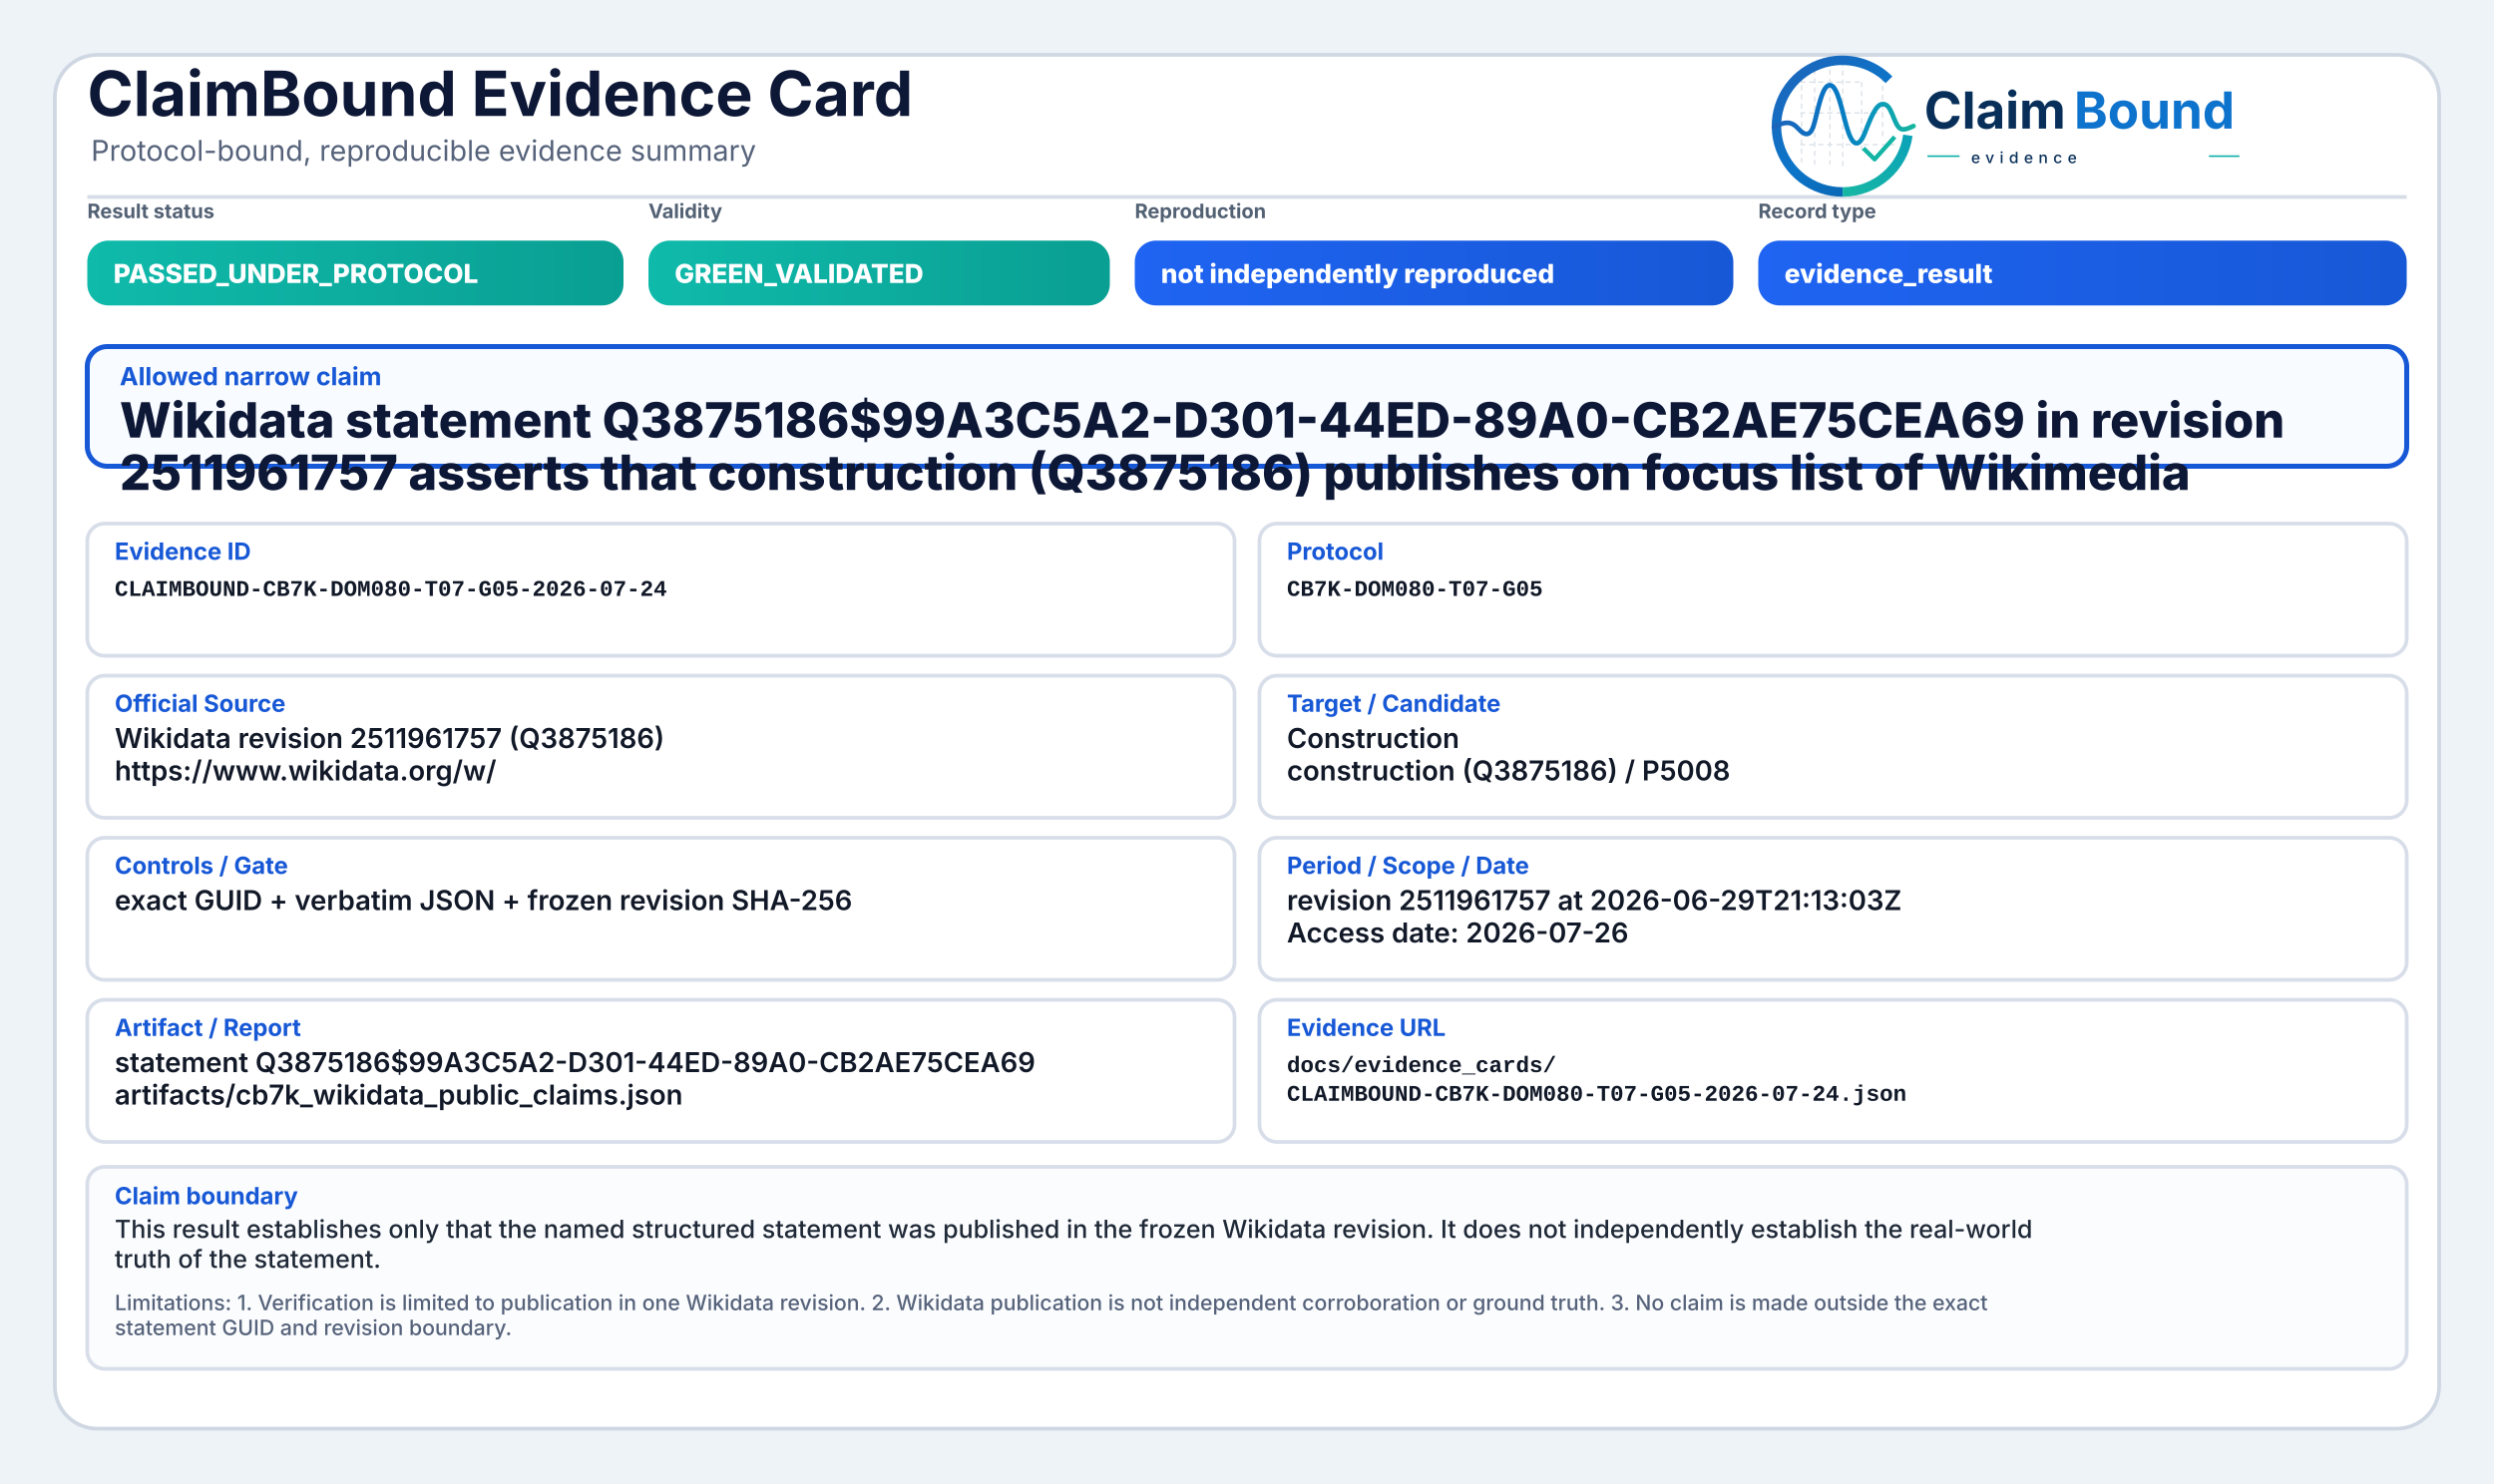
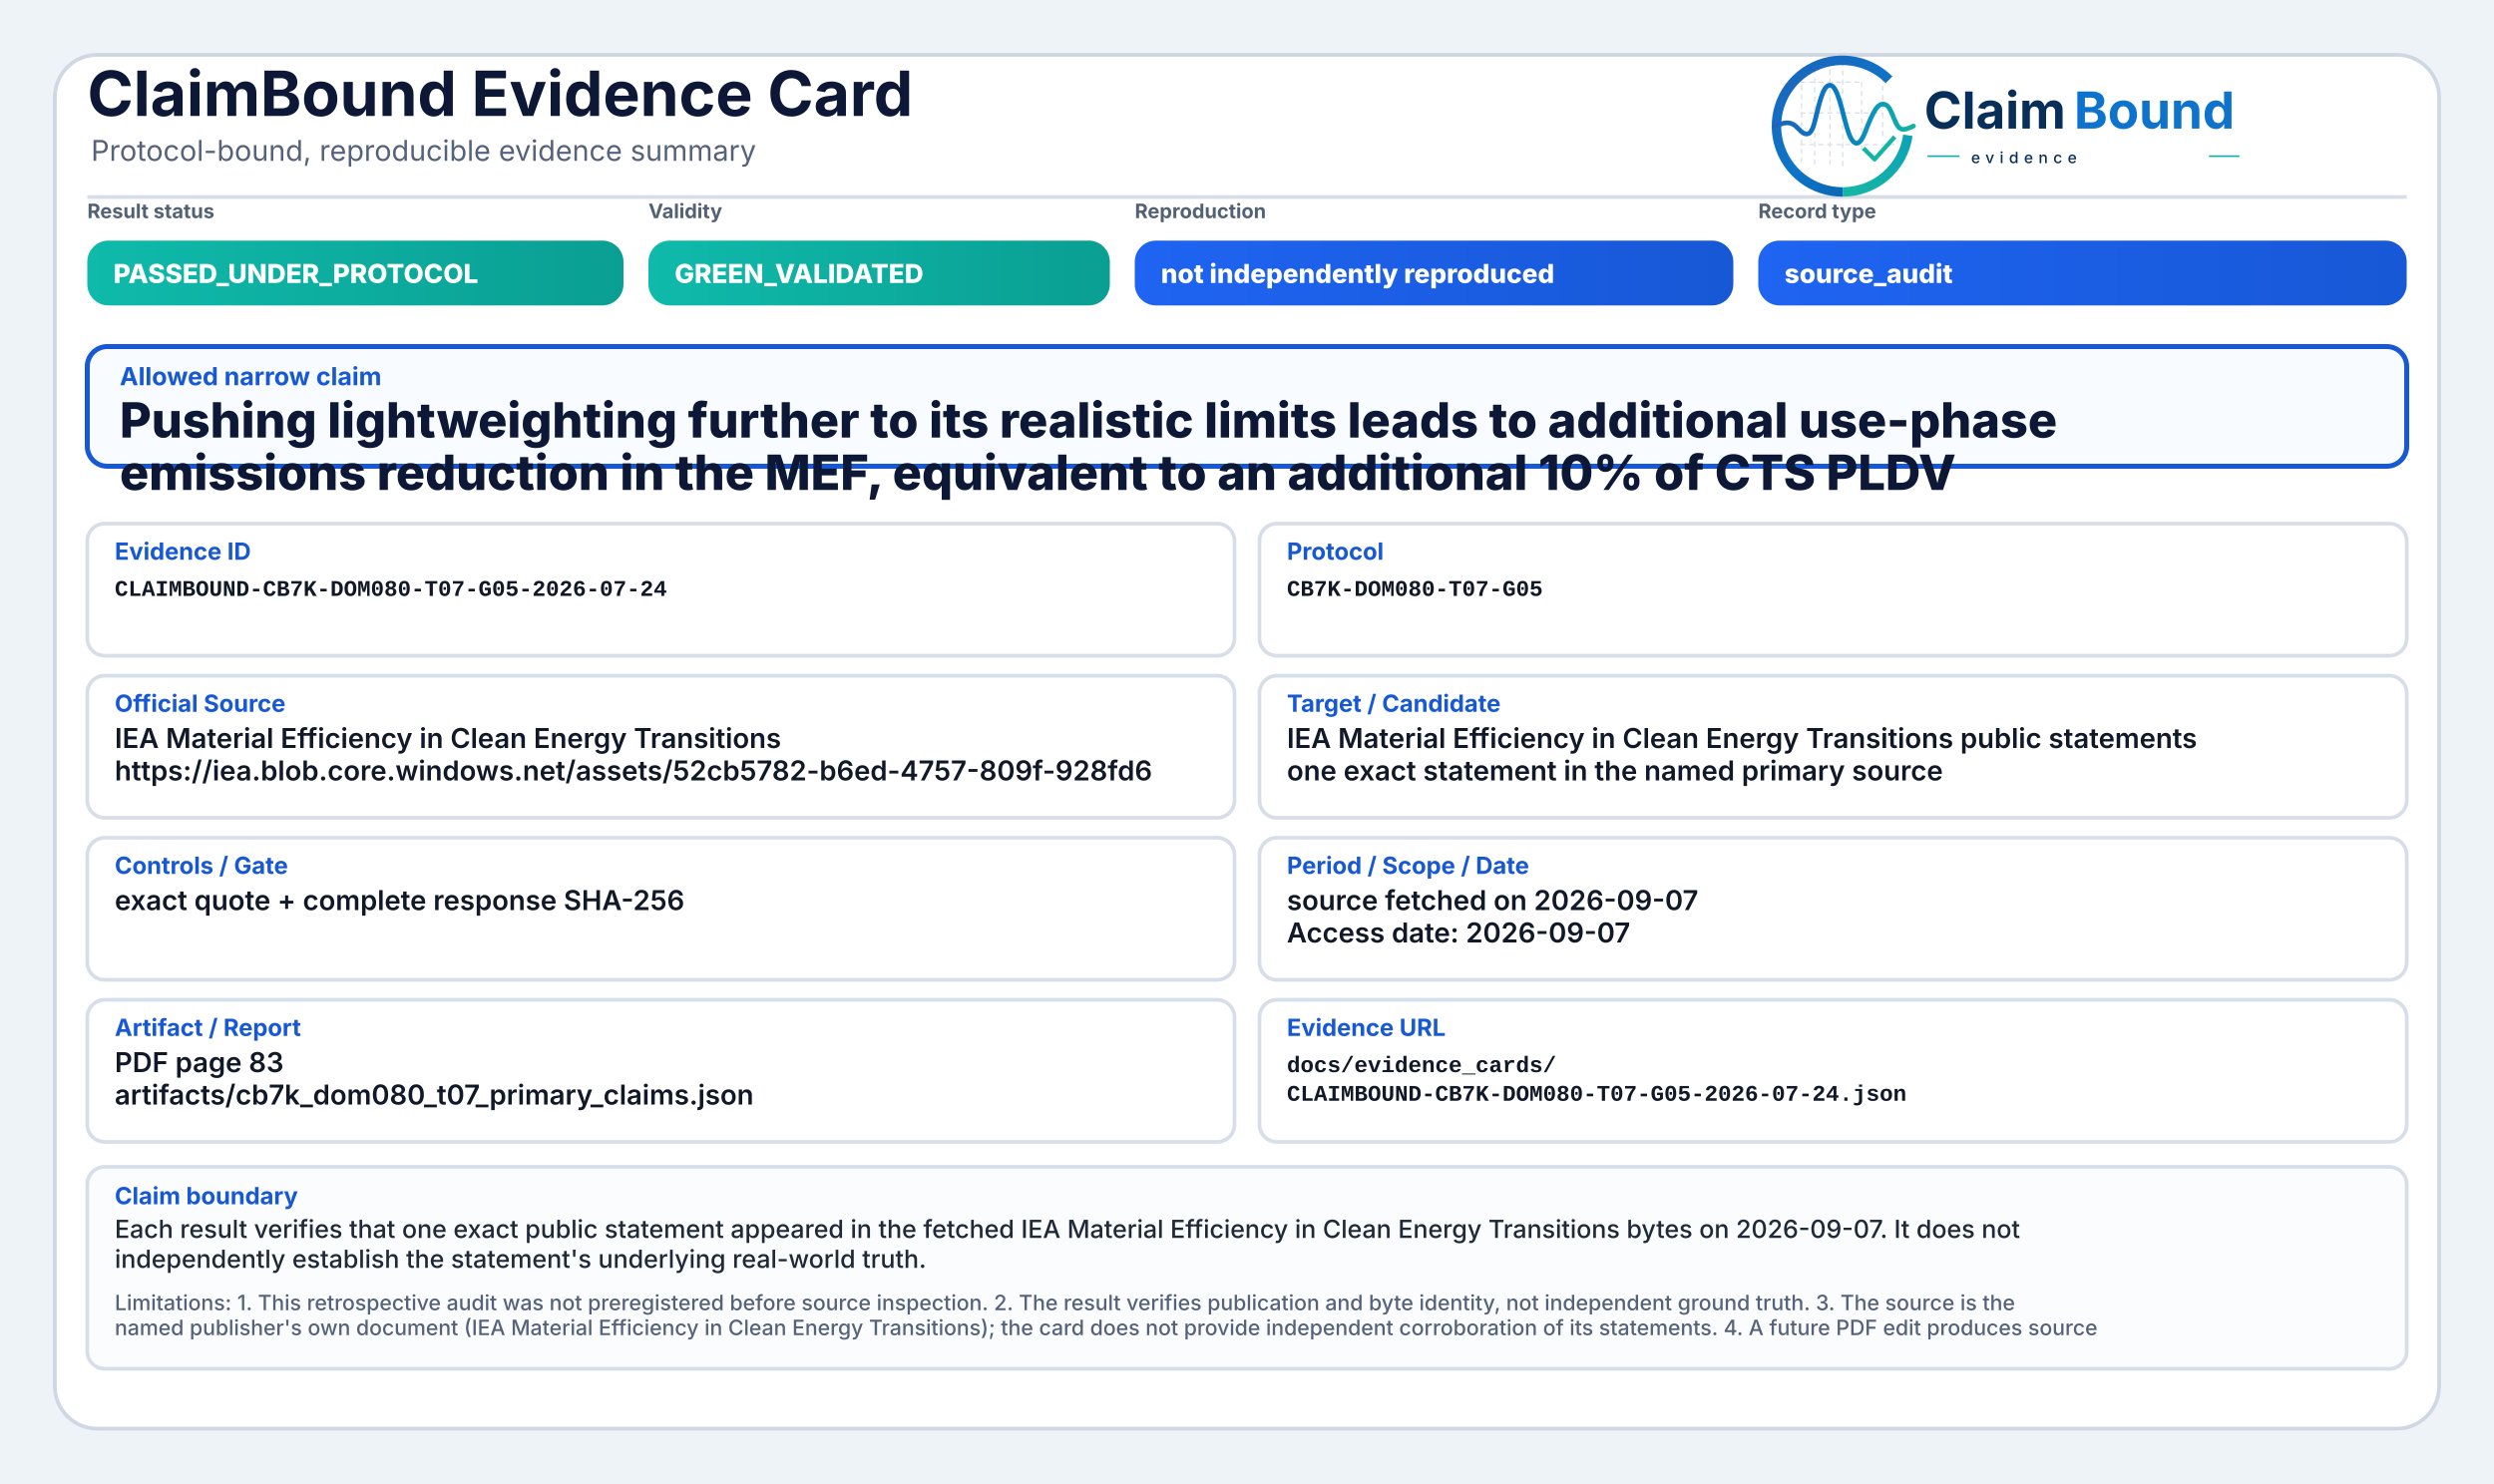
<svg xmlns="http://www.w3.org/2000/svg" width="2000" height="1190" viewBox="0 0 2000 1190" role="img" aria-label="ClaimBound Evidence Card">
  <defs>
    <linearGradient id="greenGrad" x1="0" y1="0" x2="1" y2="0">
      <stop offset="0%" stop-color="#0fbaaa" />
      <stop offset="100%" stop-color="#0a9f93" />
    </linearGradient>
    <linearGradient id="yellowGrad" x1="0" y1="0" x2="1" y2="0">
      <stop offset="0%" stop-color="#fbbf24" />
      <stop offset="100%" stop-color="#d97706" />
    </linearGradient>
    <linearGradient id="amberGrad" x1="0" y1="0" x2="1" y2="0">
      <stop offset="0%" stop-color="#f97316" />
      <stop offset="100%" stop-color="#c2410c" />
    </linearGradient>
    <linearGradient id="redGrad" x1="0" y1="0" x2="1" y2="0">
      <stop offset="0%" stop-color="#ef4444" />
      <stop offset="100%" stop-color="#b91c1c" />
    </linearGradient>
    <linearGradient id="grayGrad" x1="0" y1="0" x2="1" y2="0">
      <stop offset="0%" stop-color="#64748b" />
      <stop offset="100%" stop-color="#475569" />
    </linearGradient>
    <linearGradient id="blueGrad" x1="0" y1="0" x2="1" y2="0">
      <stop offset="0%" stop-color="#1f64f2" />
      <stop offset="100%" stop-color="#1758d6" />
    </linearGradient>
    <linearGradient id="logoRingBlue" x1="73" y1="453" x2="348" y2="793" gradientUnits="userSpaceOnUse">
      <stop offset="0" stop-color="#1E64BA" />
      <stop offset="0.55" stop-color="#0C75C8" />
      <stop offset="1" stop-color="#0A5FAB" />
    </linearGradient>
    <linearGradient id="logoRingTeal" x1="221" y1="792" x2="403" y2="594" gradientUnits="userSpaceOnUse">
      <stop offset="0" stop-color="#18B7A3" />
      <stop offset="1" stop-color="#089EBC" />
    </linearGradient>
    <linearGradient id="logoSignalGradient" x1="61" y1="628" x2="404" y2="628" gradientUnits="userSpaceOnUse">
      <stop offset="0" stop-color="#1E64BA" />
      <stop offset="0.43" stop-color="#0877C4" />
      <stop offset="0.72" stop-color="#0A97BB" />
      <stop offset="1" stop-color="#14B69E" />
    </linearGradient>
  </defs>
  <rect x="0" y="0" width="2000" height="1190" fill="#eef3f8" />
  <rect x="44" y="44" width="1912" height="1102" rx="34" fill="#ffffff" stroke="#cfd7e3" stroke-width="3" />
  <path d="M70 158 H1930" stroke="#d7dde7" stroke-width="3" />
  <text x="70" y="93" font-family="Inter, Segoe UI, Arial, sans-serif" font-size="50" font-weight="750" fill="#0d1736">ClaimBound Evidence Card</text>
  <text x="73" y="129" font-family="Inter, Segoe UI, Arial, sans-serif" font-size="23" font-weight="400" fill="#55627a">Protocol-bound, reproducible evidence summary</text>
  <g aria-label="ClaimBound evidence logo" transform="translate(1415,52) scale(0.33) translate(-40,-478)">
    <g stroke-linecap="butt" stroke-linejoin="round">
      <g stroke="#CBD3DC" stroke-width="3.2" stroke-linecap="round" stroke-dasharray="10 12" opacity="0.72">
        <path d="M130 507V714" />
        <path d="M162 490V719" />
        <path d="M199 491V719" />
        <path d="M230 471V726" />
        <path d="M276 521V690" />
        <path d="M327 508V650" />
        <path d="M128 520H277" />
        <path d="M128 595H327" />
        <path d="M128 672H355" />
      </g>
      <path d="M342.6 514.3A160 160 0 1 0 230 787" fill="none" stroke="url(#logoRingBlue)" stroke-width="23" />
      <path d="M230 787A160 160 0 0 0 388.4 649.3" fill="none" stroke="url(#logoRingTeal)" stroke-width="23" />
      <path d="M63 629.5C87 616.4 104.3 613.6 121.2 632.2C140.7 653.8 153.4 651.6 162.1 616.2C173.8 568.5 182.5 527.5 198.9 527.5C217.5 527.5 228.4 590.6 240.3 630.8C253.4 675.4 268.6 682.8 284.6 641.5C303.5 592.9 315.2 567.6 333.7 574.7C352.6 582 355.7 635.1 376.6 634.9C386.2 634.8 394 630.4 402 626.8" fill="none" stroke="url(#logoSignalGradient)" stroke-width="11.5" stroke-linecap="round" />
      <path d="M284 684.5L307.5 707.7L353 657" fill="none" stroke="#12B4A4" stroke-width="10.5" stroke-linecap="square" />
    </g>
    <text x="428" y="633" font-family="Inter, Segoe UI, Arial, sans-serif" font-size="124" font-weight="750" fill="#082F59" text-rendering="geometricPrecision">Claim</text>
    <text x="792" y="633" font-family="Inter, Segoe UI, Arial, sans-serif" font-size="124" font-weight="750" fill="#0E73CC" text-rendering="geometricPrecision">Bound</text>
    <line x1="436" y1="700" x2="514" y2="700" stroke="#11AFA9" stroke-width="4" />
    <text x="542" y="717" font-family="Inter, Segoe UI, Arial, sans-serif" font-size="38" font-weight="500" letter-spacing="13" fill="#082F59">evidence</text>
    <line x1="1120" y1="700" x2="1194" y2="700" stroke="#11AFA9" stroke-width="4" />
  </g>
  <text x="70" y="175" font-family="Inter, Segoe UI, Arial, sans-serif" font-size="16" font-weight="650" fill="#536174">Result status</text>
  <rect x="70" y="193" width="430" height="52" rx="17" fill="url(#greenGrad)" />
  <text x="91" y="227" font-family="Inter, Segoe UI, Arial, sans-serif" font-size="21" font-weight="800" fill="#ffffff">PASSED_UNDER_PROTOCOL</text>
  <text x="520" y="175" font-family="Inter, Segoe UI, Arial, sans-serif" font-size="16" font-weight="650" fill="#536174">Validity</text>
  <rect x="520" y="193" width="370" height="52" rx="17" fill="url(#greenGrad)" />
  <text x="541" y="227" font-family="Inter, Segoe UI, Arial, sans-serif" font-size="21" font-weight="800" fill="#ffffff">GREEN_VALIDATED</text>
  <text x="910" y="175" font-family="Inter, Segoe UI, Arial, sans-serif" font-size="16" font-weight="650" fill="#536174">Reproduction</text>
  <rect x="910" y="193" width="480" height="52" rx="17" fill="url(#blueGrad)" />
  <text x="931" y="227" font-family="Inter, Segoe UI, Arial, sans-serif" font-size="21" font-weight="800" fill="#ffffff">not independently reproduced</text>
  <text x="1410" y="175" font-family="Inter, Segoe UI, Arial, sans-serif" font-size="16" font-weight="650" fill="#536174">Record type</text>
  <rect x="1410" y="193" width="520" height="52" rx="17" fill="url(#blueGrad)" />
-   <text x="1431" y="227" font-family="Inter, Segoe UI, Arial, sans-serif" font-size="21" font-weight="800" fill="#ffffff">evidence_result</text>
+   <text x="1431" y="227" font-family="Inter, Segoe UI, Arial, sans-serif" font-size="21" font-weight="800" fill="#ffffff">source_audit</text>
  <rect x="70" y="278" width="1860" height="96" rx="16" fill="#f8fbff" stroke="#1758d6" stroke-width="4" />
  <text x="96" y="309" font-family="Inter, Segoe UI, Arial, sans-serif" font-size="20" font-weight="750" fill="#1758d6">Allowed narrow claim</text>
-   <text x="96" y="351" font-family="Inter, Segoe UI, Arial, sans-serif" font-size="39" font-weight="800" fill="#0d1736">Wikidata statement Q3875186$99A3C5A2-D301-44ED-89A0-CB2AE75CEA69 in revision</text>
-   <text x="96" y="393" font-family="Inter, Segoe UI, Arial, sans-serif" font-size="39" font-weight="800" fill="#0d1736">2511961757 asserts that construction (Q3875186) publishes on focus list of Wikimedia</text>
+   <text x="96" y="351" font-family="Inter, Segoe UI, Arial, sans-serif" font-size="39" font-weight="800" fill="#0d1736">Pushing lightweighting further to its realistic limits leads to additional use-phase</text>
+   <text x="96" y="393" font-family="Inter, Segoe UI, Arial, sans-serif" font-size="39" font-weight="800" fill="#0d1736">emissions reduction in the MEF, equivalent to an additional 10% of CTS PLDV</text>
  <rect x="70" y="420" width="920" height="106" rx="14" fill="#ffffff" stroke="#d8dee9" stroke-width="3" />
  <text x="92" y="449" font-family="Inter, Segoe UI, Arial, sans-serif" font-size="19" font-weight="750" fill="#1758d6">Evidence ID</text>
  <text x="92" y="478" font-family="SFMono-Regular, Consolas, Liberation Mono, monospace" font-size="18" font-weight="600" fill="#111827">CLAIMBOUND-CB7K-DOM080-T07-G05-2026-07-24</text>
  <rect x="1010" y="420" width="920" height="106" rx="14" fill="#ffffff" stroke="#d8dee9" stroke-width="3" />
  <text x="1032" y="449" font-family="Inter, Segoe UI, Arial, sans-serif" font-size="19" font-weight="750" fill="#1758d6">Protocol</text>
  <text x="1032" y="478" font-family="SFMono-Regular, Consolas, Liberation Mono, monospace" font-size="18" font-weight="600" fill="#111827">CB7K-DOM080-T07-G05</text>
  <rect x="70" y="542" width="920" height="114" rx="14" fill="#ffffff" stroke="#d8dee9" stroke-width="3" />
  <text x="92" y="571" font-family="Inter, Segoe UI, Arial, sans-serif" font-size="19" font-weight="750" fill="#1758d6">Official Source</text>
-   <text x="92" y="600" font-family="Inter, Segoe UI, Arial, sans-serif" font-size="22" font-weight="600" fill="#111827">Wikidata revision 2511961757 (Q3875186)</text>
-   <text x="92" y="626" font-family="Inter, Segoe UI, Arial, sans-serif" font-size="22" font-weight="600" fill="#111827">https://www.wikidata.org/w/</text>
+   <text x="92" y="600" font-family="Inter, Segoe UI, Arial, sans-serif" font-size="22" font-weight="600" fill="#111827">IEA Material Efficiency in Clean Energy Transitions</text>
+   <text x="92" y="626" font-family="Inter, Segoe UI, Arial, sans-serif" font-size="22" font-weight="600" fill="#111827">https://iea.blob.core.windows.net/assets/52cb5782-b6ed-4757-809f-928fd6</text>
  <rect x="1010" y="542" width="920" height="114" rx="14" fill="#ffffff" stroke="#d8dee9" stroke-width="3" />
  <text x="1032" y="571" font-family="Inter, Segoe UI, Arial, sans-serif" font-size="19" font-weight="750" fill="#1758d6">Target / Candidate</text>
-   <text x="1032" y="600" font-family="Inter, Segoe UI, Arial, sans-serif" font-size="22" font-weight="600" fill="#111827">Construction</text>
-   <text x="1032" y="626" font-family="Inter, Segoe UI, Arial, sans-serif" font-size="22" font-weight="600" fill="#111827">construction (Q3875186) / P5008</text>
+   <text x="1032" y="600" font-family="Inter, Segoe UI, Arial, sans-serif" font-size="22" font-weight="600" fill="#111827">IEA Material Efficiency in Clean Energy Transitions public statements</text>
+   <text x="1032" y="626" font-family="Inter, Segoe UI, Arial, sans-serif" font-size="22" font-weight="600" fill="#111827">one exact statement in the named primary source</text>
  <rect x="70" y="672" width="920" height="114" rx="14" fill="#ffffff" stroke="#d8dee9" stroke-width="3" />
  <text x="92" y="701" font-family="Inter, Segoe UI, Arial, sans-serif" font-size="19" font-weight="750" fill="#1758d6">Controls / Gate</text>
-   <text x="92" y="730" font-family="Inter, Segoe UI, Arial, sans-serif" font-size="22" font-weight="600" fill="#111827">exact GUID + verbatim JSON + frozen revision SHA-256</text>
+   <text x="92" y="730" font-family="Inter, Segoe UI, Arial, sans-serif" font-size="22" font-weight="600" fill="#111827">exact quote + complete response SHA-256</text>
  <rect x="1010" y="672" width="920" height="114" rx="14" fill="#ffffff" stroke="#d8dee9" stroke-width="3" />
  <text x="1032" y="701" font-family="Inter, Segoe UI, Arial, sans-serif" font-size="19" font-weight="750" fill="#1758d6">Period / Scope / Date</text>
-   <text x="1032" y="730" font-family="Inter, Segoe UI, Arial, sans-serif" font-size="22" font-weight="600" fill="#111827">revision 2511961757 at 2026-06-29T21:13:03Z</text>
-   <text x="1032" y="756" font-family="Inter, Segoe UI, Arial, sans-serif" font-size="22" font-weight="600" fill="#111827">Access date: 2026-07-26</text>
+   <text x="1032" y="730" font-family="Inter, Segoe UI, Arial, sans-serif" font-size="22" font-weight="600" fill="#111827">source fetched on 2026-09-07</text>
+   <text x="1032" y="756" font-family="Inter, Segoe UI, Arial, sans-serif" font-size="22" font-weight="600" fill="#111827">Access date: 2026-09-07</text>
  <rect x="70" y="802" width="920" height="114" rx="14" fill="#ffffff" stroke="#d8dee9" stroke-width="3" />
  <text x="92" y="831" font-family="Inter, Segoe UI, Arial, sans-serif" font-size="19" font-weight="750" fill="#1758d6">Artifact / Report</text>
-   <text x="92" y="860" font-family="Inter, Segoe UI, Arial, sans-serif" font-size="22" font-weight="600" fill="#111827">statement Q3875186$99A3C5A2-D301-44ED-89A0-CB2AE75CEA69</text>
-   <text x="92" y="886" font-family="Inter, Segoe UI, Arial, sans-serif" font-size="22" font-weight="600" fill="#111827">artifacts/cb7k_wikidata_public_claims.json</text>
+   <text x="92" y="860" font-family="Inter, Segoe UI, Arial, sans-serif" font-size="22" font-weight="600" fill="#111827">PDF page 83</text>
+   <text x="92" y="886" font-family="Inter, Segoe UI, Arial, sans-serif" font-size="22" font-weight="600" fill="#111827">artifacts/cb7k_dom080_t07_primary_claims.json</text>
  <rect x="1010" y="802" width="920" height="114" rx="14" fill="#ffffff" stroke="#d8dee9" stroke-width="3" />
  <text x="1032" y="831" font-family="Inter, Segoe UI, Arial, sans-serif" font-size="19" font-weight="750" fill="#1758d6">Evidence URL</text>
  <text x="1032" y="860" font-family="SFMono-Regular, Consolas, Liberation Mono, monospace" font-size="18" font-weight="600" fill="#111827">docs/evidence_cards/</text>
  <text x="1032" y="883" font-family="SFMono-Regular, Consolas, Liberation Mono, monospace" font-size="18" font-weight="600" fill="#111827">CLAIMBOUND-CB7K-DOM080-T07-G05-2026-07-24.json</text>
  <rect x="70" y="936" width="1860" height="162" rx="14" fill="#fbfcfe" stroke="#d8dee9" stroke-width="3" />
  <text x="92" y="966" font-family="Inter, Segoe UI, Arial, sans-serif" font-size="19" font-weight="750" fill="#1758d6">Claim boundary</text>
-   <text x="92" y="993" font-family="Inter, Segoe UI, Arial, sans-serif" font-size="20" font-weight="500" fill="#1f2937">This result establishes only that the named structured statement was published in the frozen Wikidata revision. It does not independently establish the real-world</text>
-   <text x="92" y="1017" font-family="Inter, Segoe UI, Arial, sans-serif" font-size="20" font-weight="500" fill="#1f2937">truth of the statement.</text>
-   <text x="92" y="1051" font-family="Inter, Segoe UI, Arial, sans-serif" font-size="17" font-weight="500" fill="#55627a">Limitations: 1. Verification is limited to publication in one Wikidata revision. 2. Wikidata publication is not independent corroboration or ground truth. 3. No claim is made outside the exact</text>
-   <text x="92" y="1071" font-family="Inter, Segoe UI, Arial, sans-serif" font-size="17" font-weight="500" fill="#55627a">statement GUID and revision boundary.</text>
+   <text x="92" y="993" font-family="Inter, Segoe UI, Arial, sans-serif" font-size="20" font-weight="500" fill="#1f2937">Each result verifies that one exact public statement appeared in the fetched IEA Material Efficiency in Clean Energy Transitions bytes on 2026-09-07. It does not</text>
+   <text x="92" y="1017" font-family="Inter, Segoe UI, Arial, sans-serif" font-size="20" font-weight="500" fill="#1f2937">independently establish the statement's underlying real-world truth.</text>
+   <text x="92" y="1051" font-family="Inter, Segoe UI, Arial, sans-serif" font-size="17" font-weight="500" fill="#55627a">Limitations: 1. This retrospective audit was not preregistered before source inspection. 2. The result verifies publication and byte identity, not independent ground truth. 3. The source is the</text>
+   <text x="92" y="1071" font-family="Inter, Segoe UI, Arial, sans-serif" font-size="17" font-weight="500" fill="#55627a">named publisher's own document (IEA Material Efficiency in Clean Energy Transitions); the card does not provide independent corroboration of its statements. 4. A future PDF edit produces source</text>
</svg>
